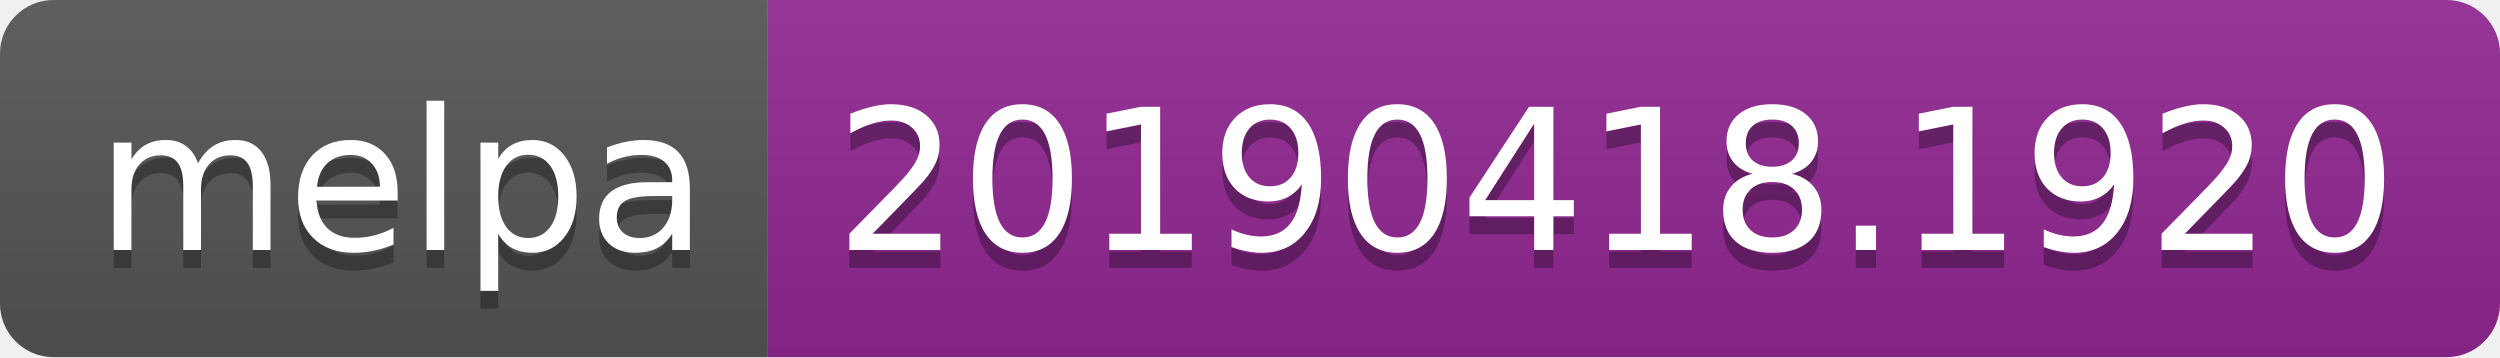
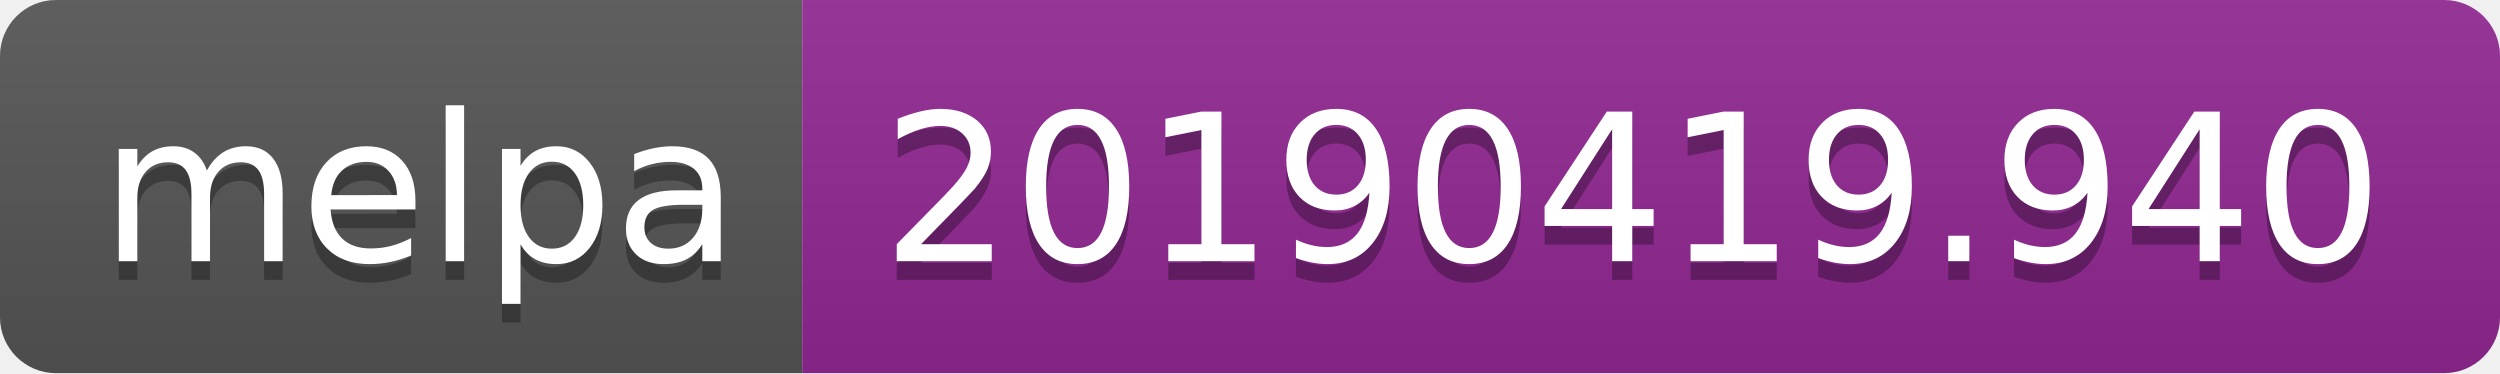
- <svg xmlns="http://www.w3.org/2000/svg" width="140" height="20">
+ <svg xmlns="http://www.w3.org/2000/svg" width="134" height="20">
  <linearGradient id="b" x2="0" y2="100%">
    <stop offset="0" stop-color="#bbb" stop-opacity=".1" />
    <stop offset="1" stop-opacity=".1" />
  </linearGradient>
  <clipPath id="a">
-     <rect width="140" height="20" rx="3" fill="#fff" />
+     <rect width="134" height="20" rx="3" fill="#fff" />
  </clipPath>
  <g clip-path="url(#a)">
    <path fill="#555" d="M0 0h43v20H0z" />
-     <path fill="#922793" d="M43 0h97v20H43z" />
-     <path fill="url(#b)" d="M0 0h140v20H0z" />
+     <path fill="#922793" d="M43 0h91v20H43z" />
+     <path fill="url(#b)" d="M0 0h134v20H0z" />
  </g>
  <g fill="#fff" text-anchor="middle" font-family="DejaVu Sans,Verdana,Geneva,sans-serif" font-size="110">
    <text x="225" y="150" fill="#010101" fill-opacity=".3" transform="scale(.1)" textLength="330">melpa</text>
    <text x="225" y="140" transform="scale(.1)" textLength="330">melpa</text>
-     <text x="905" y="150" fill="#010101" fill-opacity=".3" transform="scale(.1)" textLength="870">20190418.1920</text>
-     <text x="905" y="140" transform="scale(.1)" textLength="870">20190418.1920</text>
+     <text x="875" y="150" fill="#010101" fill-opacity=".3" transform="scale(.1)" textLength="810">20190419.940</text>
+     <text x="875" y="140" transform="scale(.1)" textLength="810">20190419.940</text>
  </g>
</svg>
